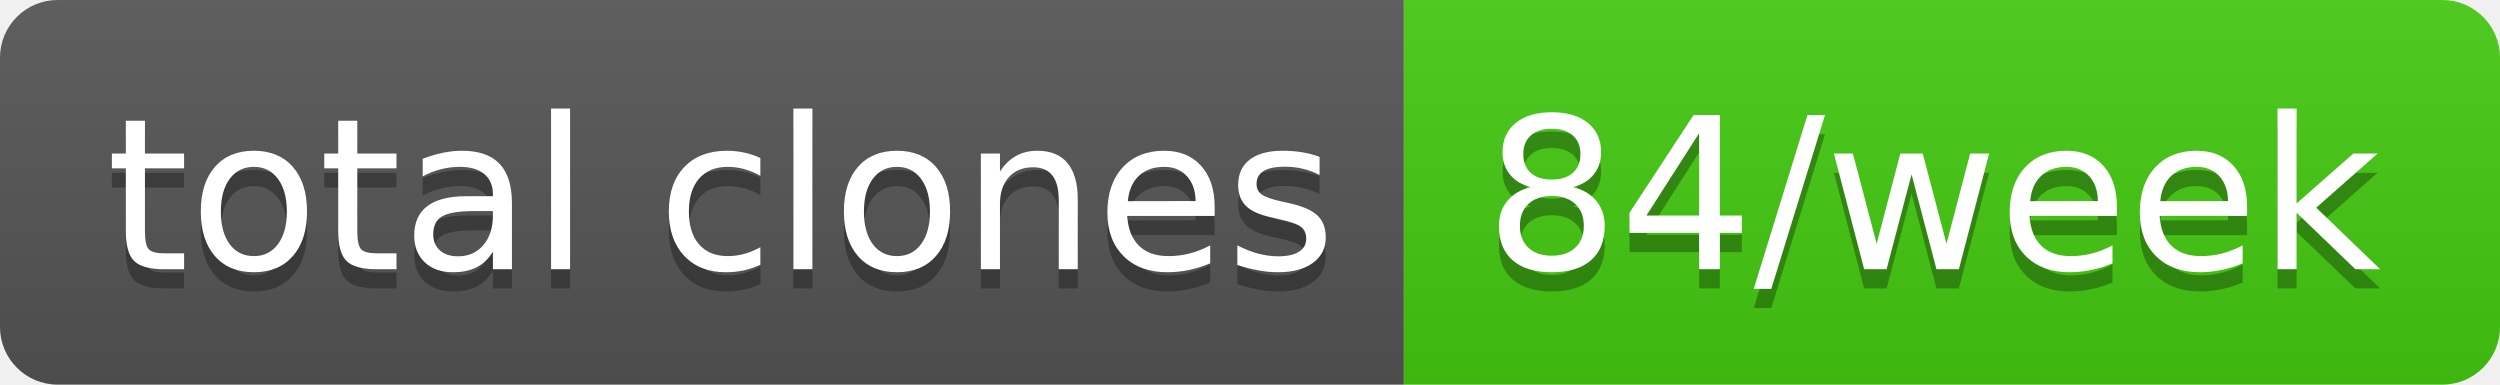
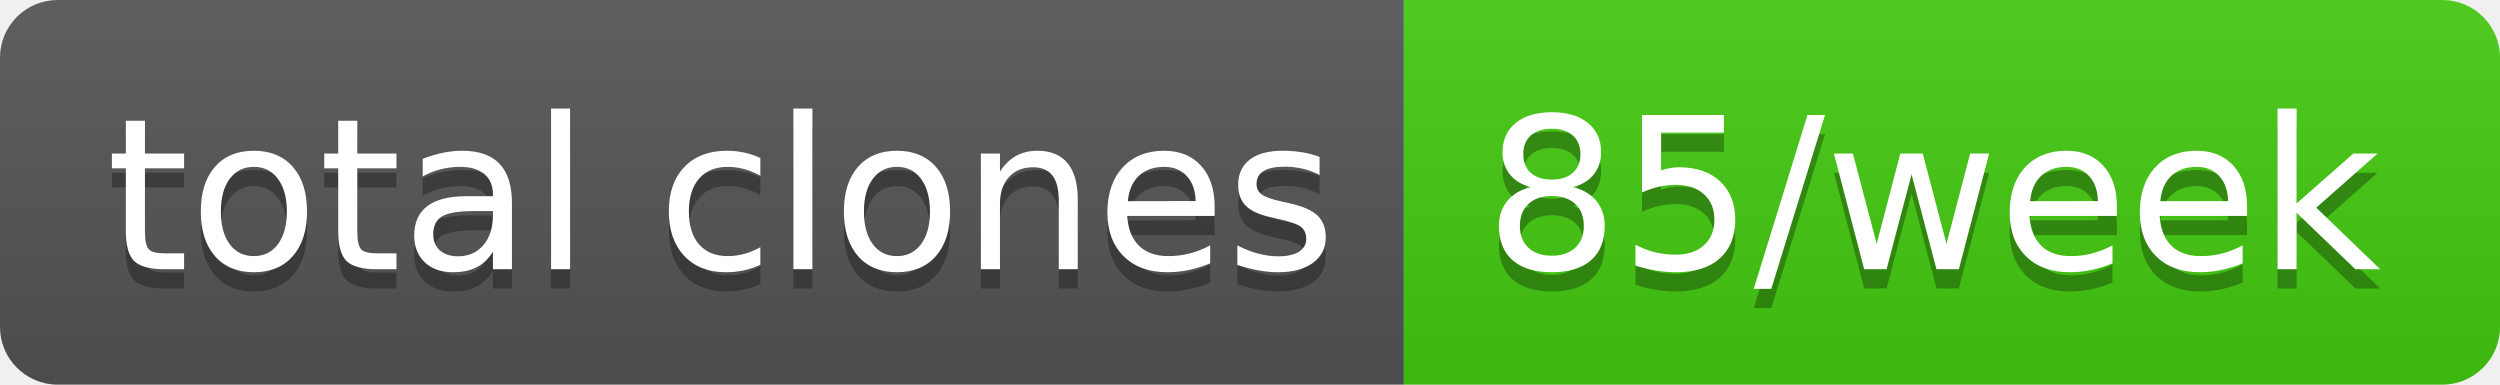
- <svg xmlns="http://www.w3.org/2000/svg" width="130" height="20" role="img" aria-label="total clones: 84/week">
+ <svg xmlns="http://www.w3.org/2000/svg" width="130" height="20" role="img" aria-label="total clones: 85/week">
  <linearGradient id="s" x2="0" y2="100%">
    <stop offset="0" stop-color="#bbb" stop-opacity=".1" />
    <stop offset="1" stop-opacity=".1" />
  </linearGradient>
  <clipPath id="r">
    <rect width="130" height="20" rx="3" fill="#fff" />
  </clipPath>
  <g clip-path="url(#r)">
    <rect width="73" height="20" fill="#555" />
    <rect x="73" width="57" height="20" fill="#4c1" />
    <rect width="130" height="20" fill="url(#s)" />
  </g>
  <g fill="#fff" text-anchor="middle" font-family="Verdana,Geneva,DejaVu Sans,sans-serif" text-rendering="geometricPrecision" font-size="110">
    <text aria-hidden="true" x="375" y="150" fill="#010101" fill-opacity=".3" transform="scale(.1)" textLength="630">total clones</text>
    <text x="375" y="140" transform="scale(.1)" fill="#fff" textLength="630">total clones</text>
-     <text aria-hidden="true" x="1005" y="150" fill="#010101" fill-opacity=".3" transform="scale(.1)" textLength="470">84/week</text>
-     <text x="1005" y="140" transform="scale(.1)" fill="#fff" textLength="470">84/week</text>
+     <text aria-hidden="true" x="1005" y="150" fill="#010101" fill-opacity=".3" transform="scale(.1)" textLength="470">85/week</text>
+     <text x="1005" y="140" transform="scale(.1)" fill="#fff" textLength="470">85/week</text>
  </g>
</svg>
